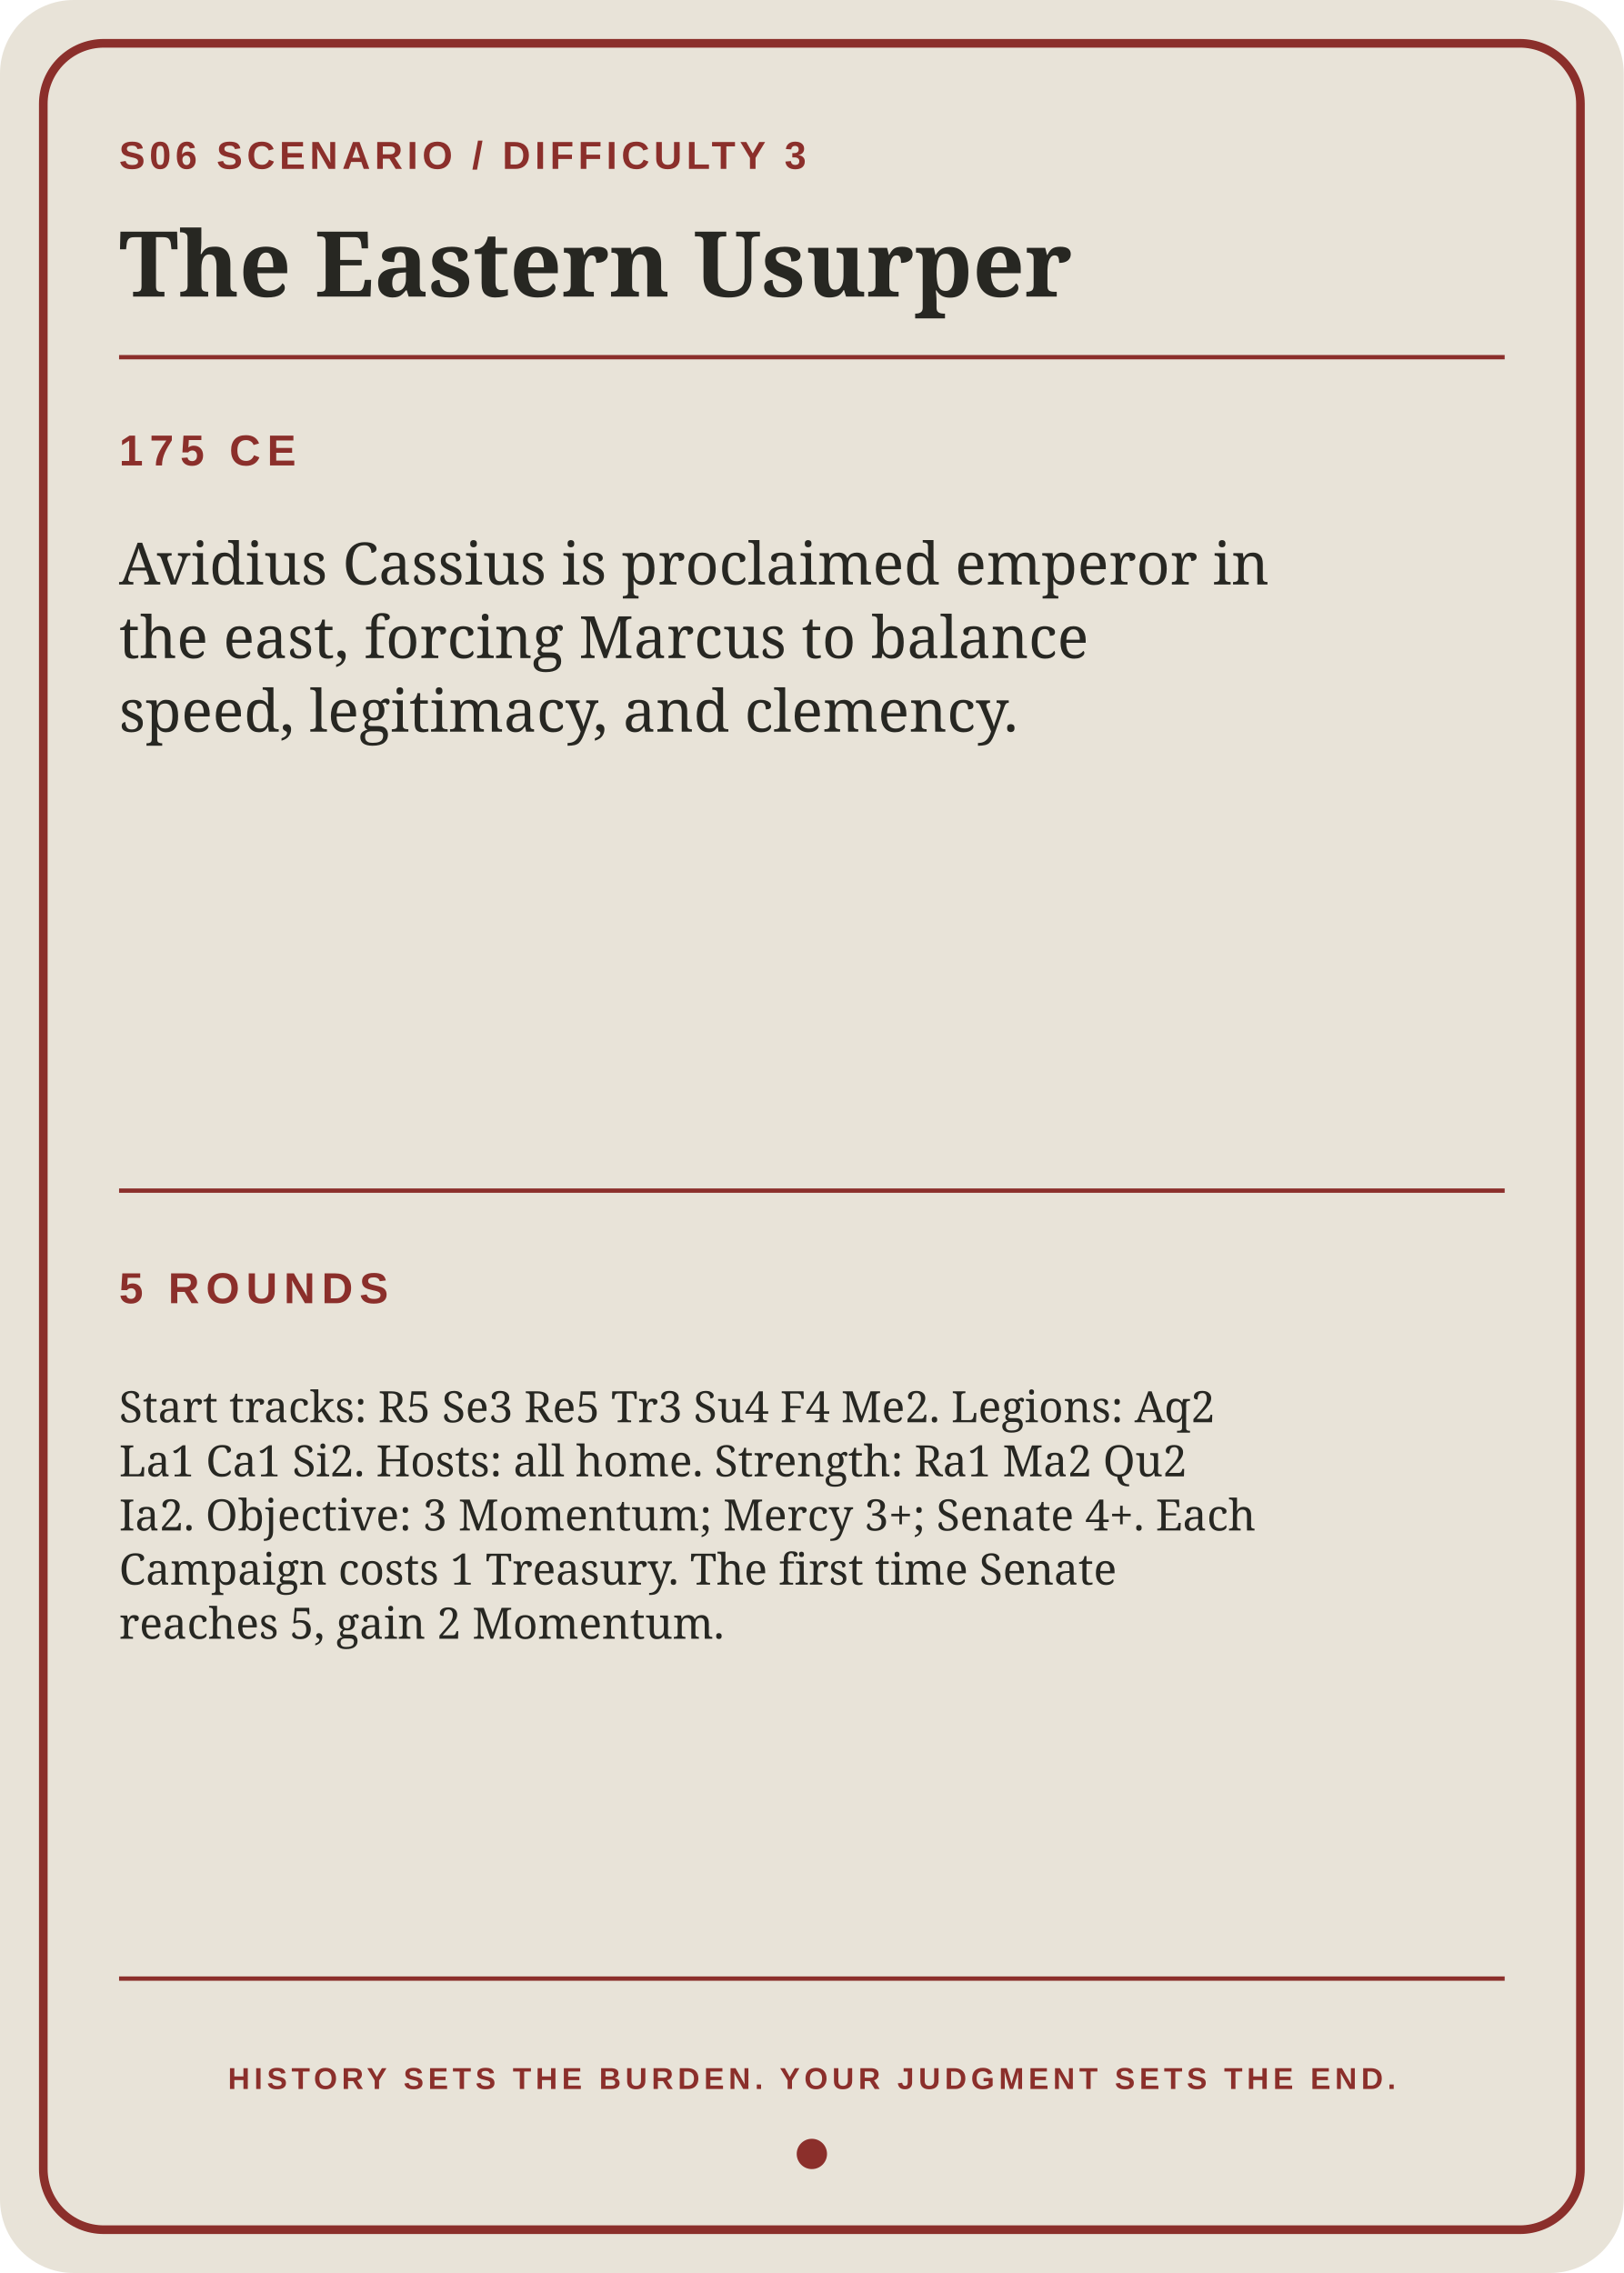
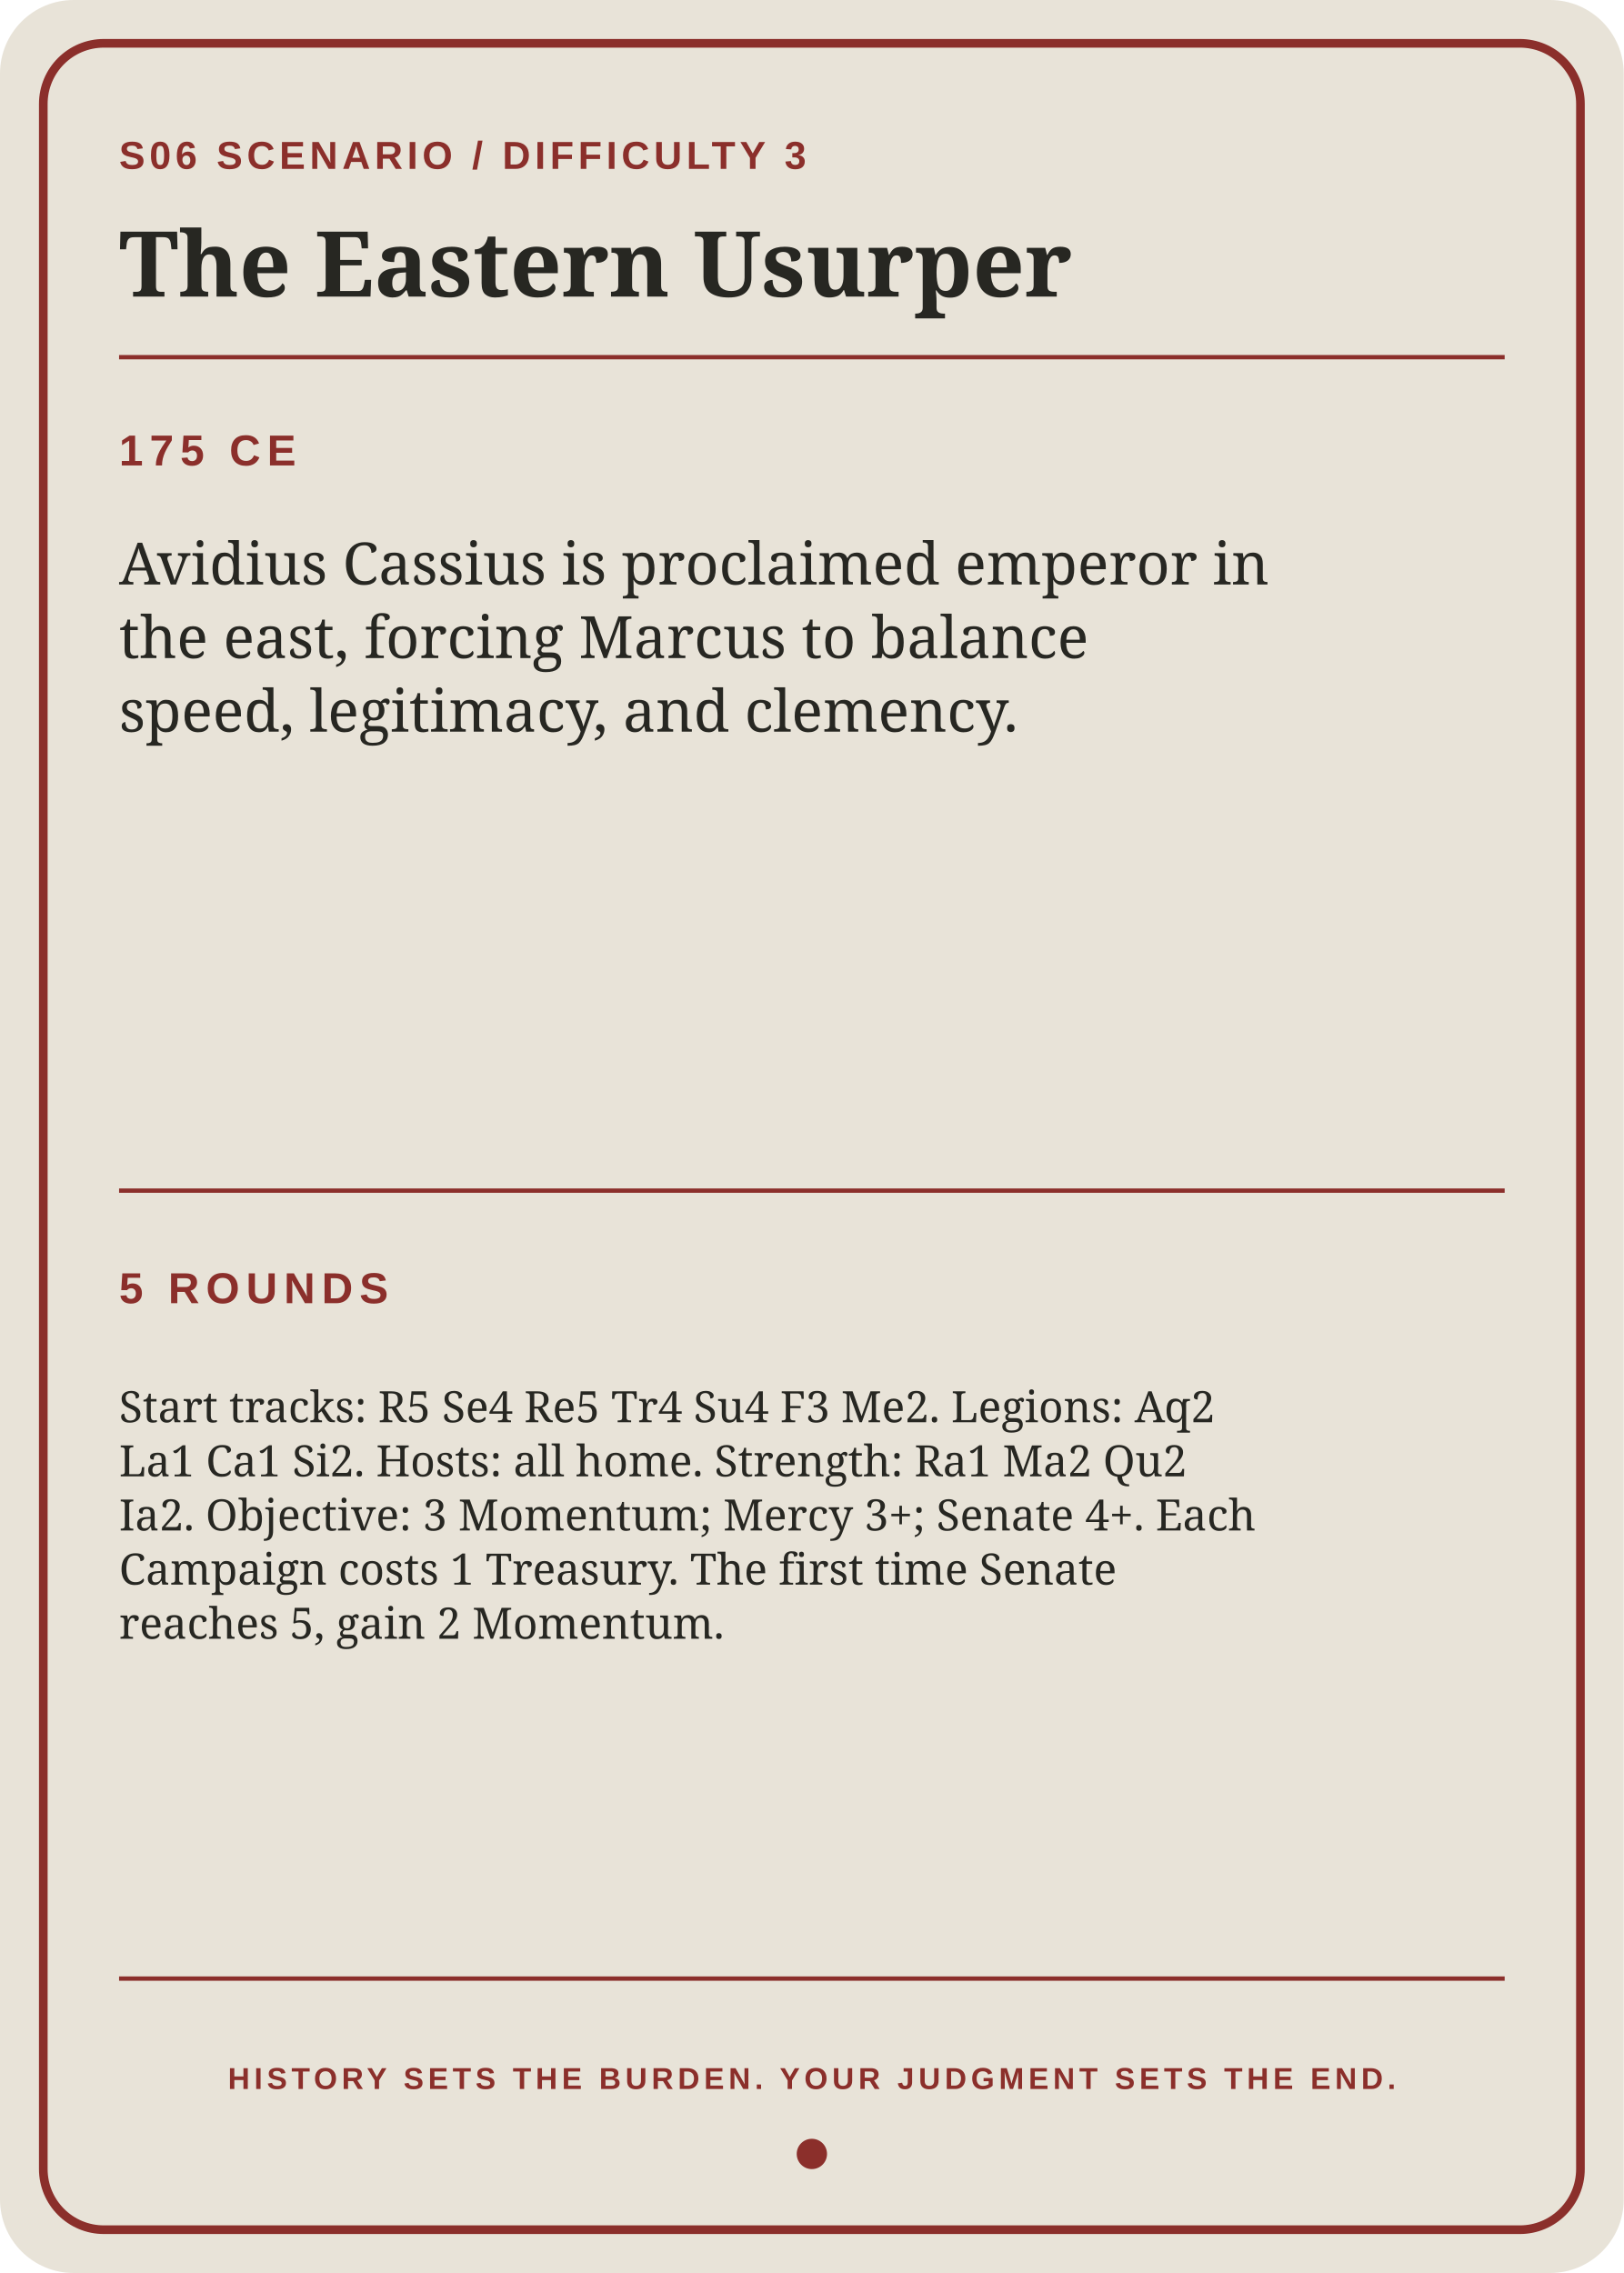
<svg xmlns="http://www.w3.org/2000/svg" width="2.5in" height="3.5in" viewBox="0 0 750 1050">
  <rect width="750" height="1050" rx="34" fill="#e8e3d8" />
  <rect x="20" y="20" width="710" height="1010" rx="28" fill="none" stroke="#8b2f2b" stroke-width="4" />
  <path d="M55 165H695M55 550H695M55 914H695" stroke="#8b2f2b" stroke-width="2" />
  <text x="55" y="78" fill="#8b2f2b" font-family="Arial,sans-serif" font-size="18" font-weight="bold" letter-spacing="2">S06  SCENARIO / DIFFICULTY 3</text>
  <text x="55" y="137" fill="#272722" font-family="Georgia,serif" font-size="42" font-weight="bold">The Eastern Usurper</text>
  <text x="55" y="215" fill="#8b2f2b" font-family="Arial,sans-serif" font-size="20" font-weight="bold" letter-spacing="3">175 CE</text>
  <text x="55" y="270" fill="#272722" font-family="Georgia,serif" font-size="27">
    <tspan x="55" dy="0">Avidius Cassius is proclaimed emperor in</tspan>
    <tspan x="55" dy="34">the east, forcing Marcus to balance</tspan>
    <tspan x="55" dy="34">speed, legitimacy, and clemency.</tspan>
  </text>
  <text x="55" y="602" fill="#8b2f2b" font-family="Arial,sans-serif" font-size="20" font-weight="bold" letter-spacing="3">5 ROUNDS</text>
  <text x="55" y="657" fill="#272722" font-family="Georgia,serif" font-size="20">
-     <tspan x="55" dy="0">Start tracks: R5 Se3 Re5 Tr3 Su4 F4 Me2. Legions: Aq2</tspan>
+     <tspan x="55" dy="0">Start tracks: R5 Se4 Re5 Tr4 Su4 F3 Me2. Legions: Aq2</tspan>
    <tspan x="55" dy="25">La1 Ca1 Si2. Hosts: all home. Strength: Ra1 Ma2 Qu2</tspan>
    <tspan x="55" dy="25">Ia2. Objective: 3 Momentum; Mercy 3+; Senate 4+. Each</tspan>
    <tspan x="55" dy="25">Campaign costs 1 Treasury. The first time Senate</tspan>
    <tspan x="55" dy="25">reaches 5, gain 2 Momentum.</tspan>
  </text>
  <text x="375" y="965" text-anchor="middle" fill="#8b2f2b" font-family="Arial,sans-serif" font-size="14" font-weight="bold" letter-spacing="2">HISTORY SETS THE BURDEN. YOUR JUDGMENT SETS THE END.</text>
  <circle cx="375" cy="995" r="7" fill="#8b2f2b" />
</svg>
